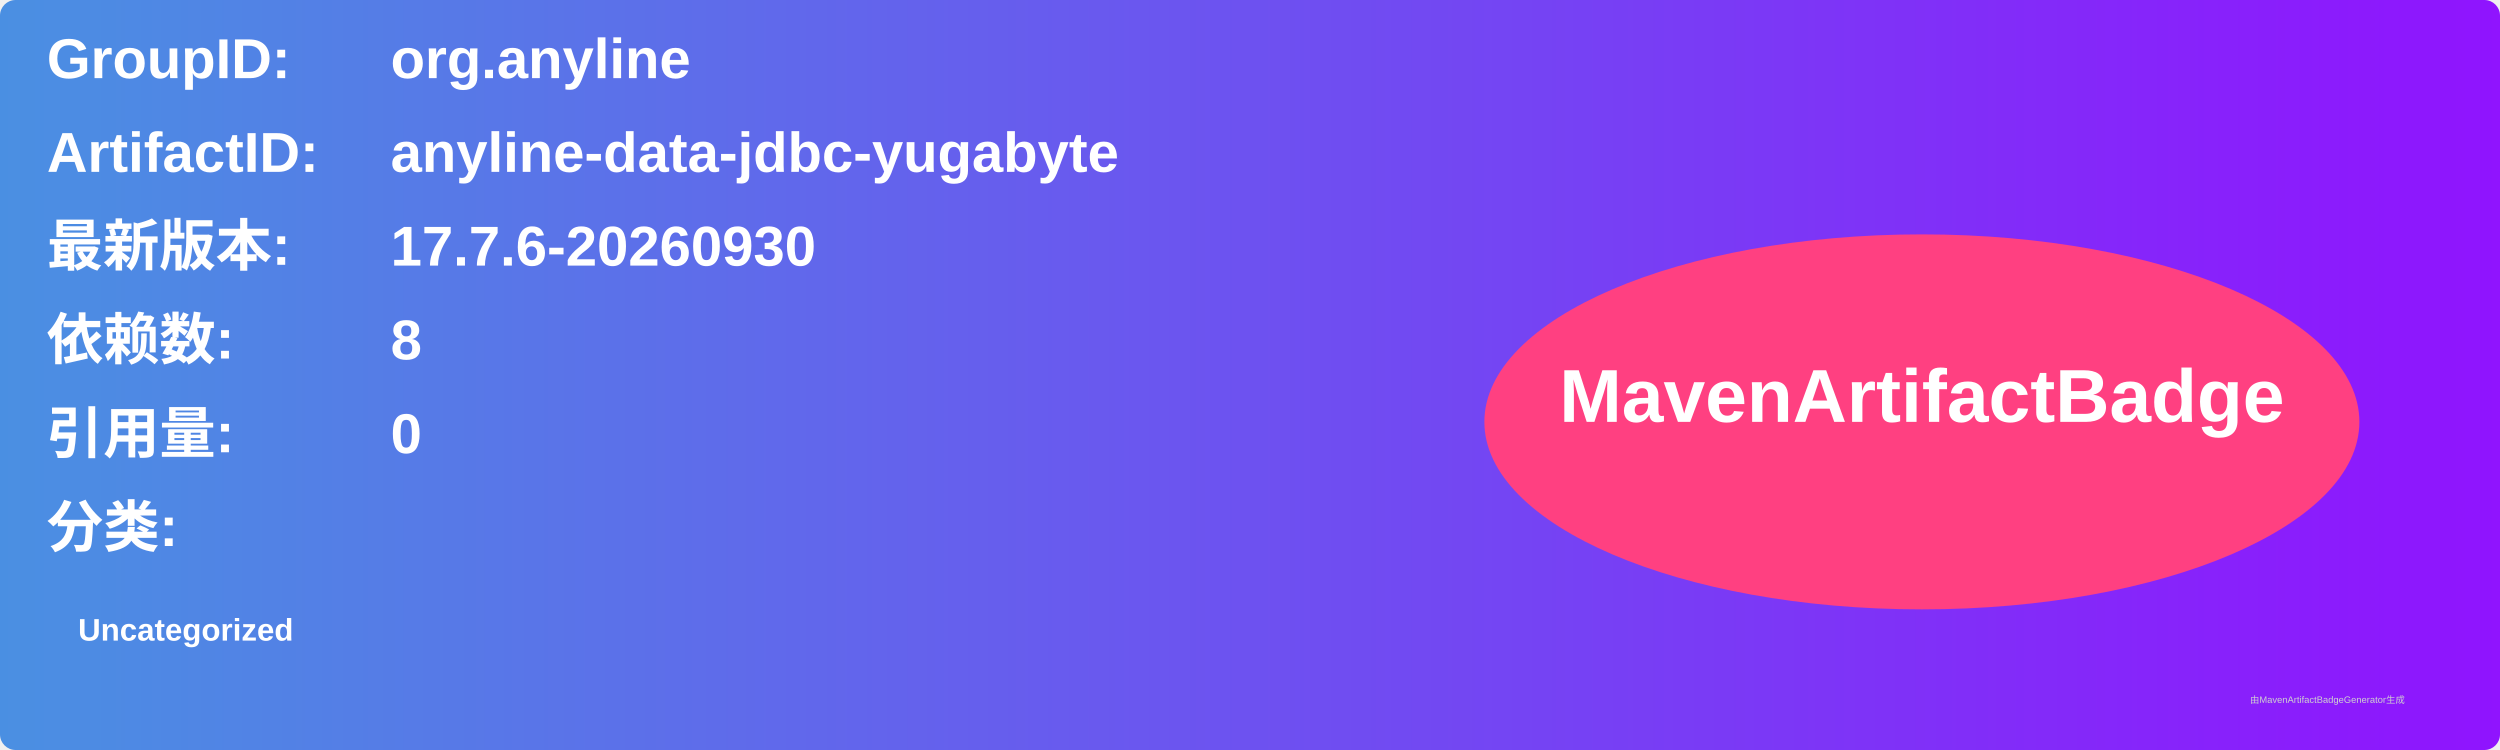
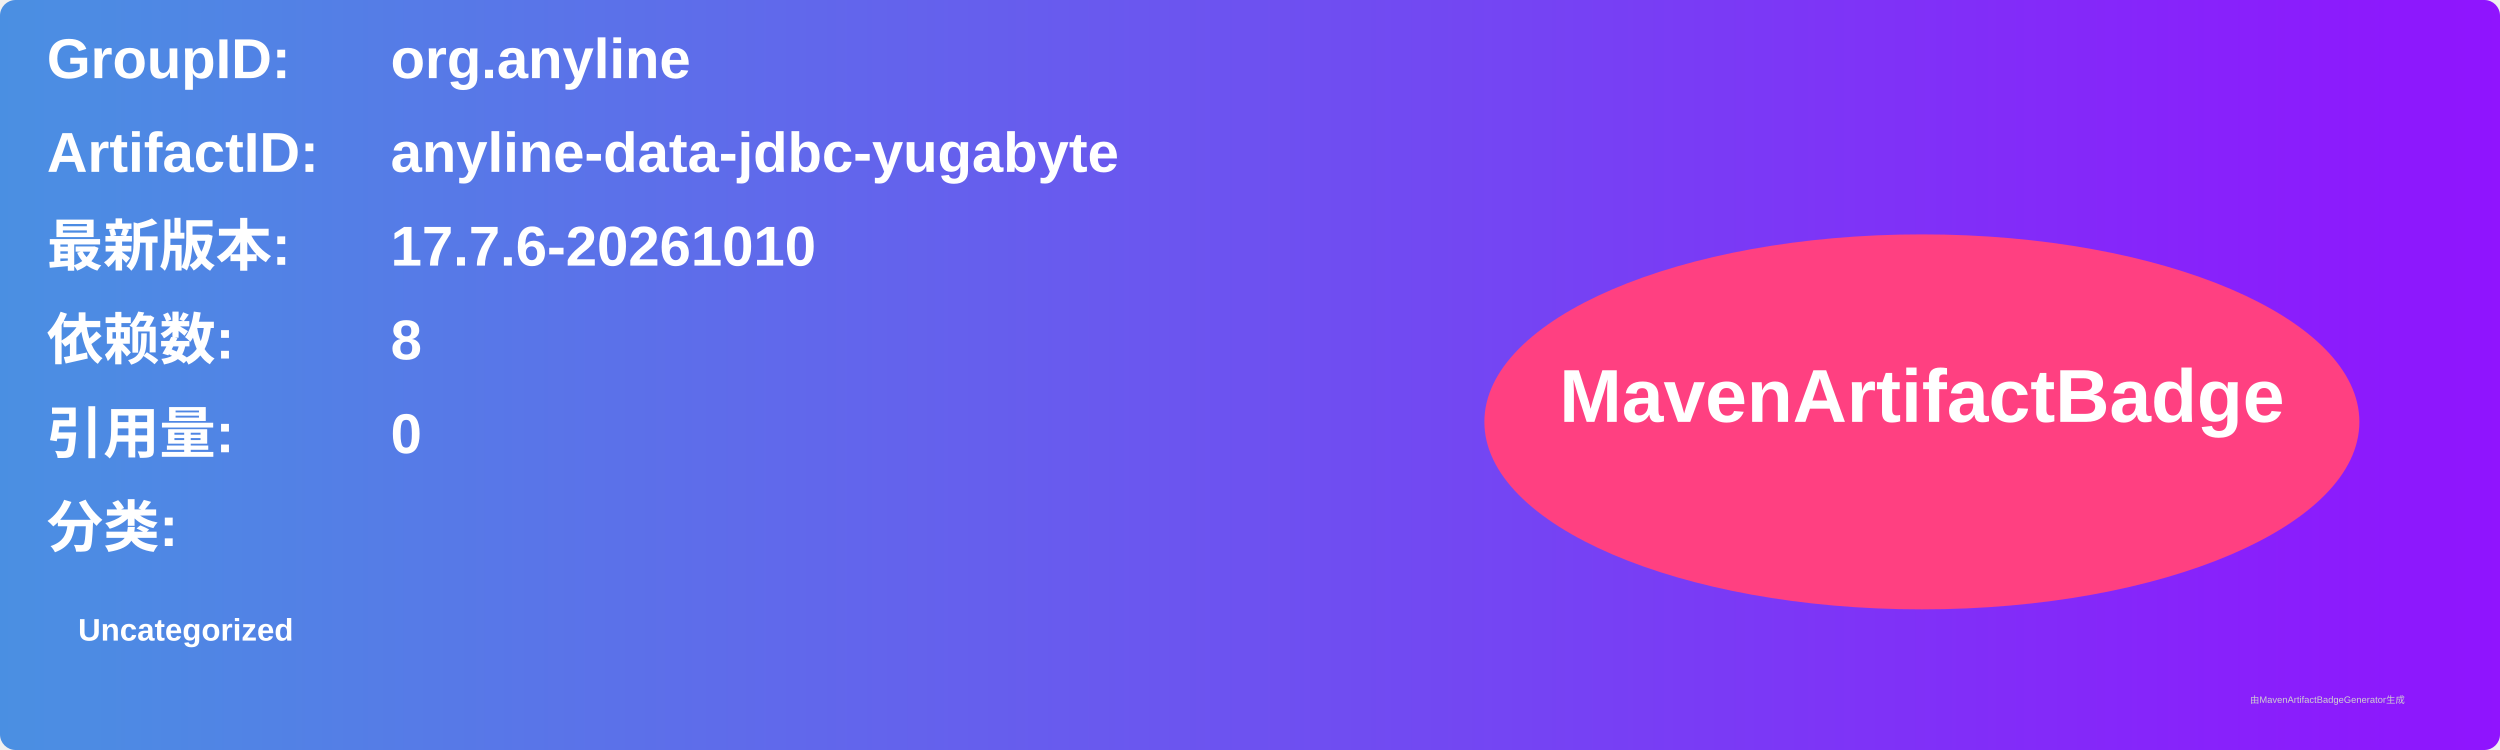
<svg xmlns="http://www.w3.org/2000/svg" width="800" height="240" viewBox="0 0 800 240">
  <linearGradient id="grad" x1="0%" y1="0%" x2="100%" y2="0%">
    <stop offset="0%" stop-color="#4a90e2" />
    <stop offset="100%" stop-color="#9013fe" />
  </linearGradient>
  <rect width="100%" height="100%" rx="5" ry="5" fill="url(#grad)" />
  <g transform="translate(15, 15)">
    <text x="0" y="10" font-family="Arial" font-size="18" fill="white" font-weight="bold" width="260">GroupID:</text>
    <text x="110" y="10" font-family="Arial" font-size="18" fill="white" font-weight="bold" width="460">org.anyline</text>
    <text x="0" y="40" font-family="Arial" font-size="18" fill="white" font-weight="bold" width="260">ArtifactID:</text>
    <text x="110" y="40" font-family="Arial" font-size="18" fill="white" font-weight="bold" width="460">anyline-data-jdbc-yugabyte</text>
    <text x="0" y="70" font-family="Arial" font-size="18" fill="white" font-weight="bold">最新版本:</text>
    <text x="110" y="70" font-family="Arial" font-size="18" fill="white" font-weight="bold">
-       <tspan font-weight="bold">17.7.6-20260930</tspan>
+       <tspan font-weight="bold">17.7.6-20261010</tspan>
    </text>
    <text x="0" y="100" font-family="Arial" font-size="18" fill="white" font-weight="bold">依赖数: </text>
    <text x="110" y="100" font-family="Arial" font-size="18" fill="white">
      <tspan font-weight="bold">8</tspan>
    </text>
    <text x="0" y="130" font-family="Arial" font-size="18" fill="white" font-weight="bold">引用量: </text>
    <text x="110" y="130" font-family="Arial" font-size="18" fill="white">
      <tspan font-weight="bold">0</tspan>
    </text>
    <text x="0" y="160" font-family="Arial" font-size="18" fill="white" font-weight="bold">分类:</text>
    <text x="10" y="190" font-family="Arial" font-size="10" fill="white">
      <tspan font-weight="bold">Uncategorized</tspan>
    </text>
    <ellipse cx="600" cy="120" rx="140" ry="60" fill="#ff4081" />
    <text x="600" y="120" text-anchor="middle" font-family="Arial" font-size="24" fill="white" font-weight="bold">MavenArtifactBadge</text>
  </g>
  <text x="720" y="225" font-family="Arial" font-size="3" fill="#d0d0d0">由MavenArtifactBadgeGenerator生成</text>
</svg>
